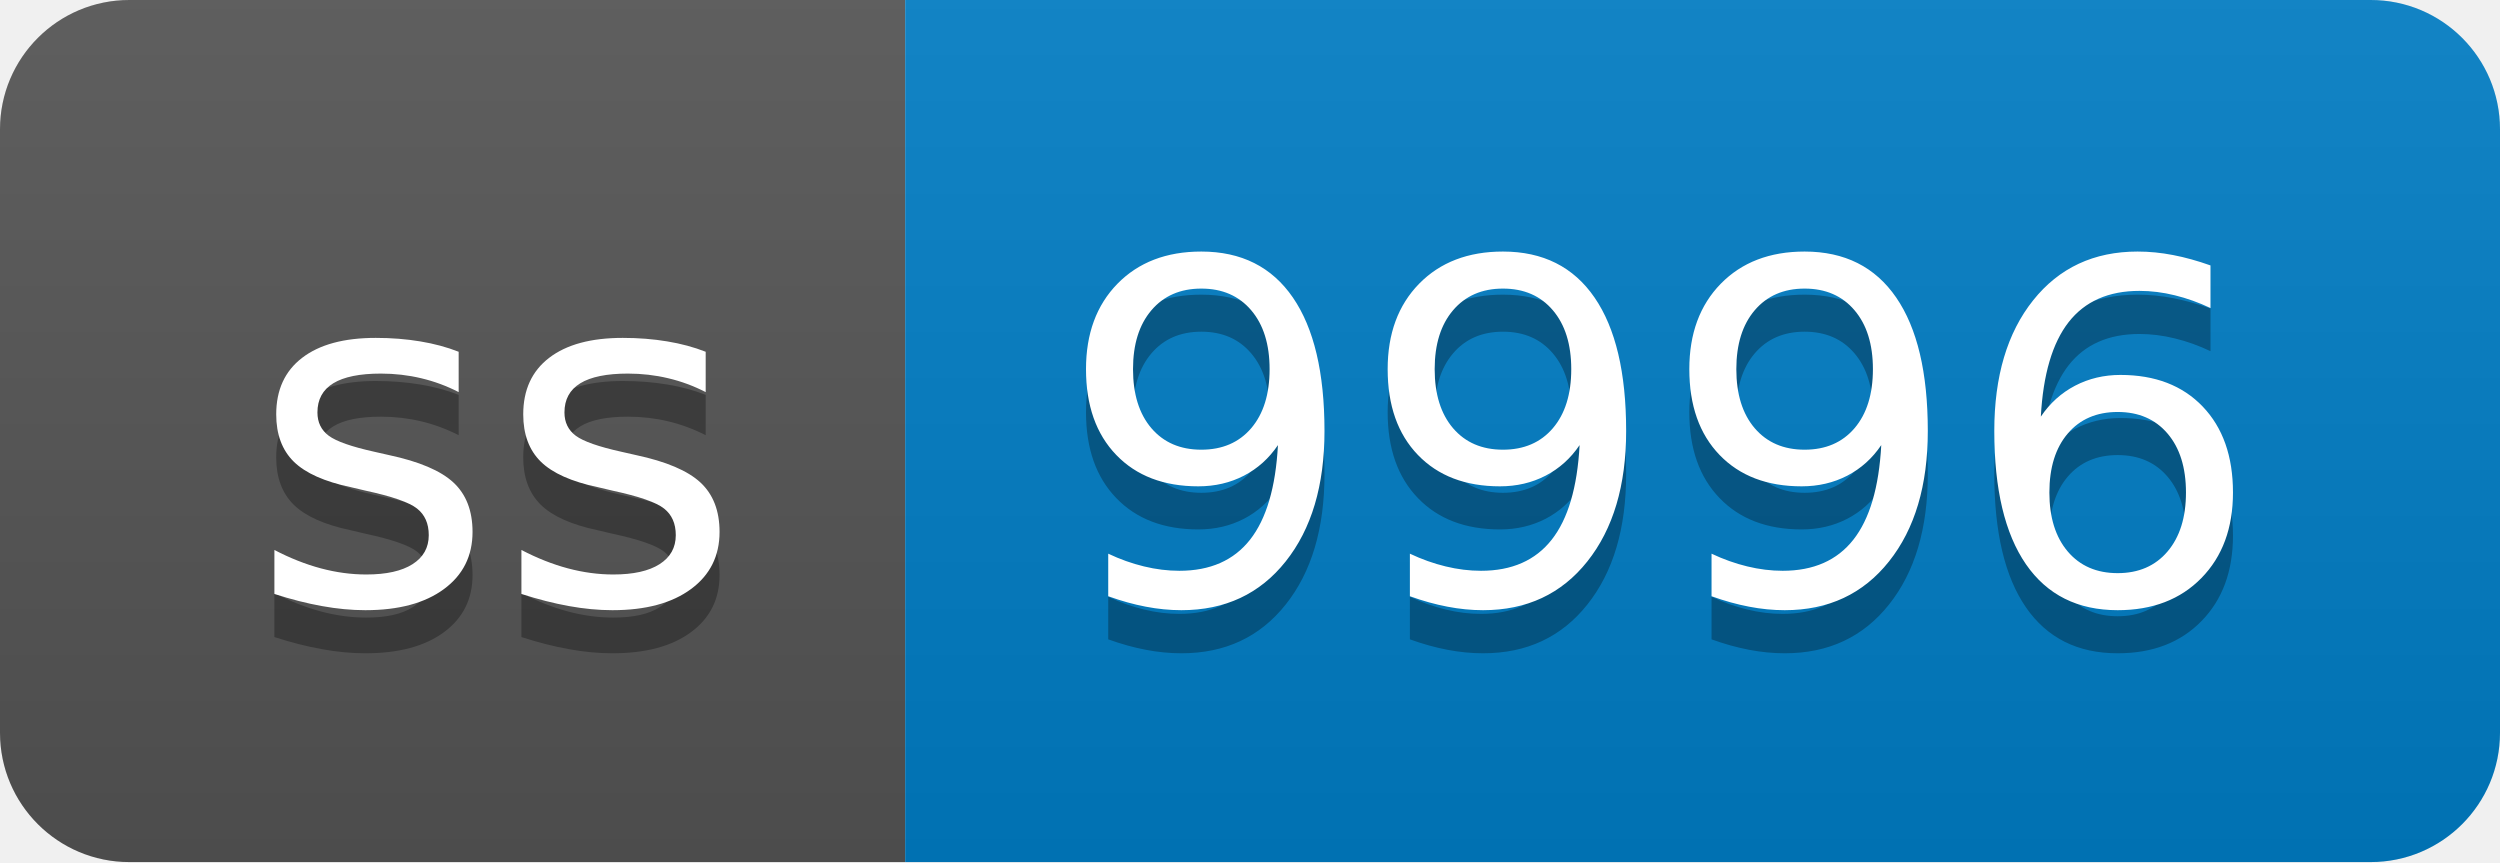
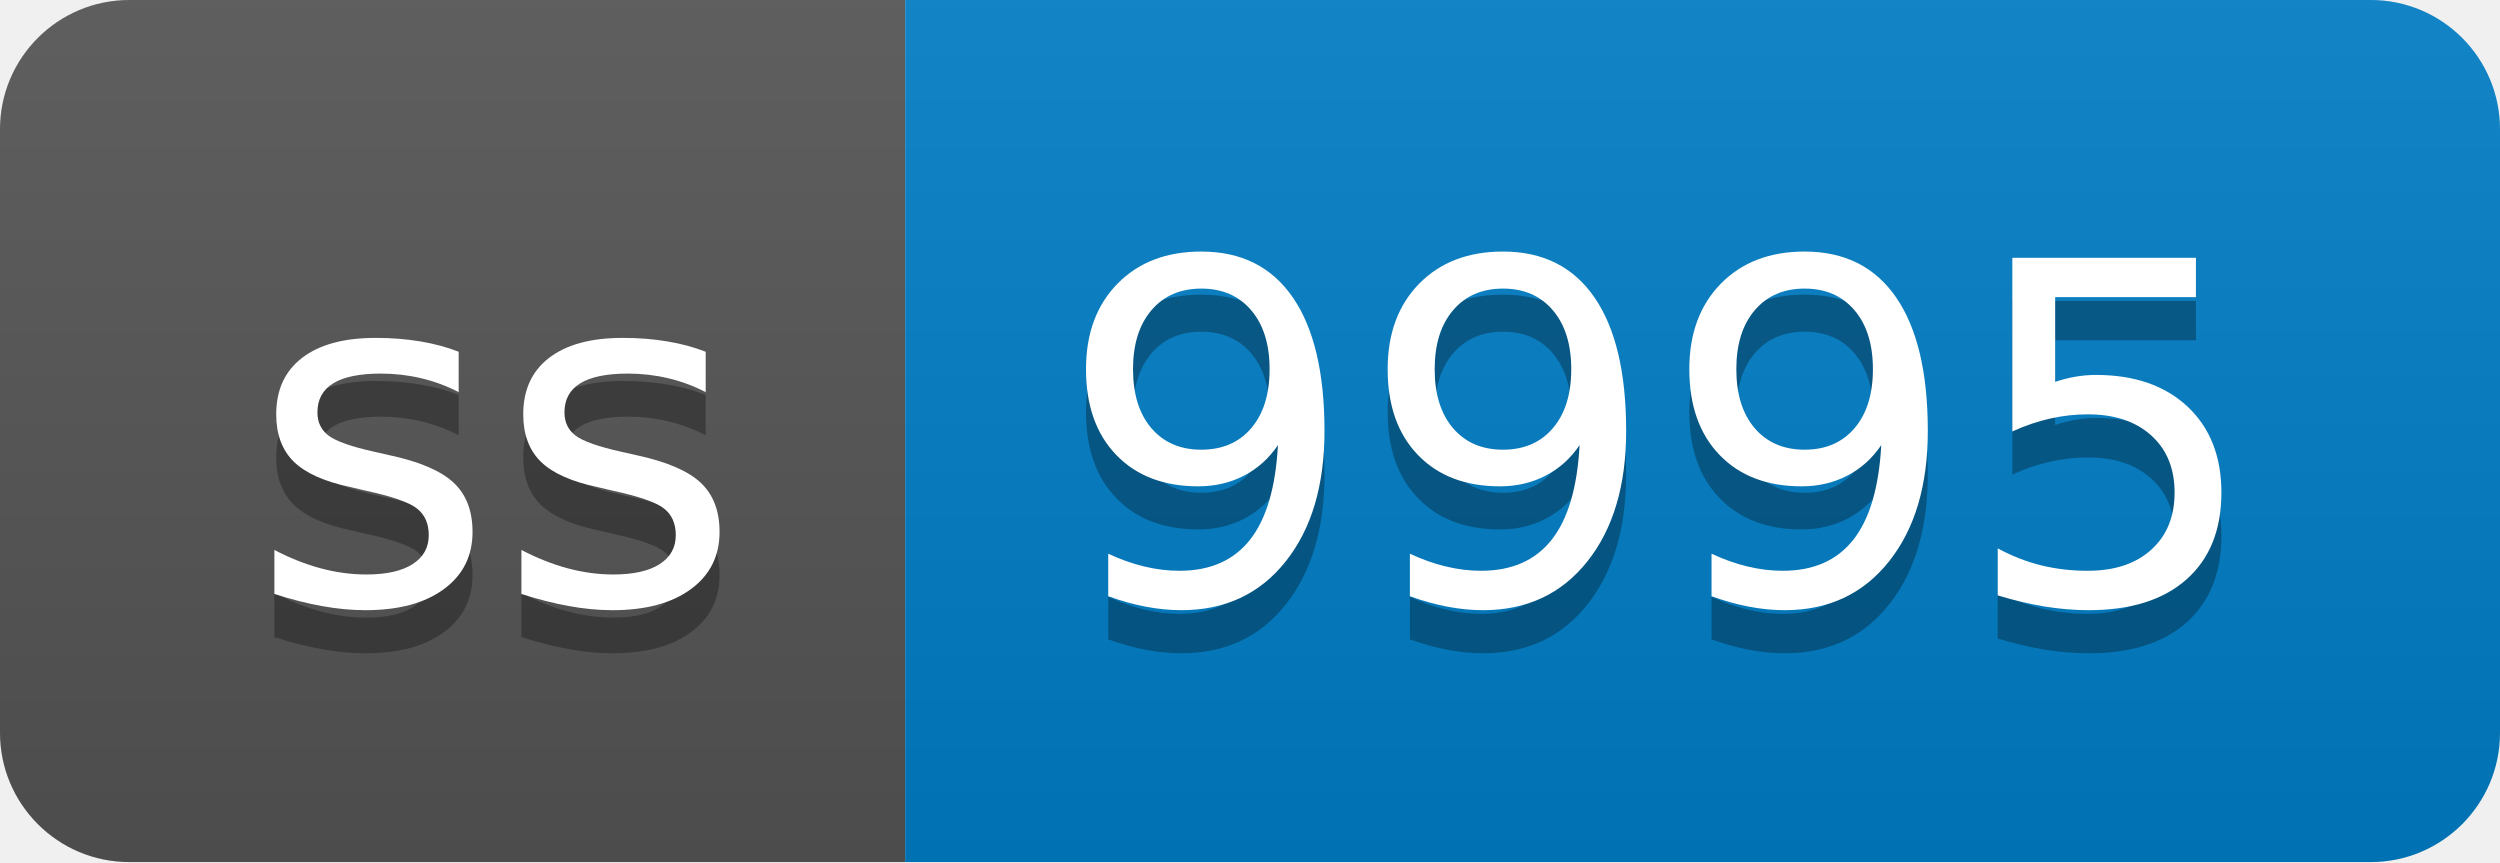
- <svg xmlns="http://www.w3.org/2000/svg" width="58" height="20" role="img" aria-label="ss: 9996">
+ <svg xmlns="http://www.w3.org/2000/svg" width="58" height="20" role="img" aria-label="ss: 9995">
  <linearGradient id="s" x2="0" y2="100%">
    <stop offset="0" stop-color="#bbb" stop-opacity=".1" />
    <stop offset="1" stop-opacity=".1" />
  </linearGradient>
  <clipPath id="r">
    <rect width="58" height="20" rx="3" fill="#fff" />
  </clipPath>
  <g clip-path="url(#r)">
    <rect width="21" height="20" fill="#555" />
    <rect x="21" width="37" height="20" fill="#007ec6" />
    <rect width="58" height="20" fill="url(#s)" />
  </g>
  <g fill="#fff" text-anchor="middle" font-family="Verdana,Geneva,DejaVu Sans,sans-serif" text-rendering="geometricPrecision" font-size="110">
    <text aria-hidden="true" x="115" y="150" fill="#010101" fill-opacity=".3" transform="scale(.1)" textLength="110">ss</text>
    <text x="115" y="140" transform="scale(.1)" fill="#fff" textLength="110">ss</text>
-     <text aria-hidden="true" x="385" y="150" fill="#010101" fill-opacity=".3" transform="scale(.1)" textLength="270">9996</text>
-     <text x="385" y="140" transform="scale(.1)" fill="#fff" textLength="270">9996</text>
+     <text aria-hidden="true" x="385" y="150" fill="#010101" fill-opacity=".3" transform="scale(.1)" textLength="270">9995</text>
+     <text x="385" y="140" transform="scale(.1)" fill="#fff" textLength="270">9995</text>
  </g>
</svg>
